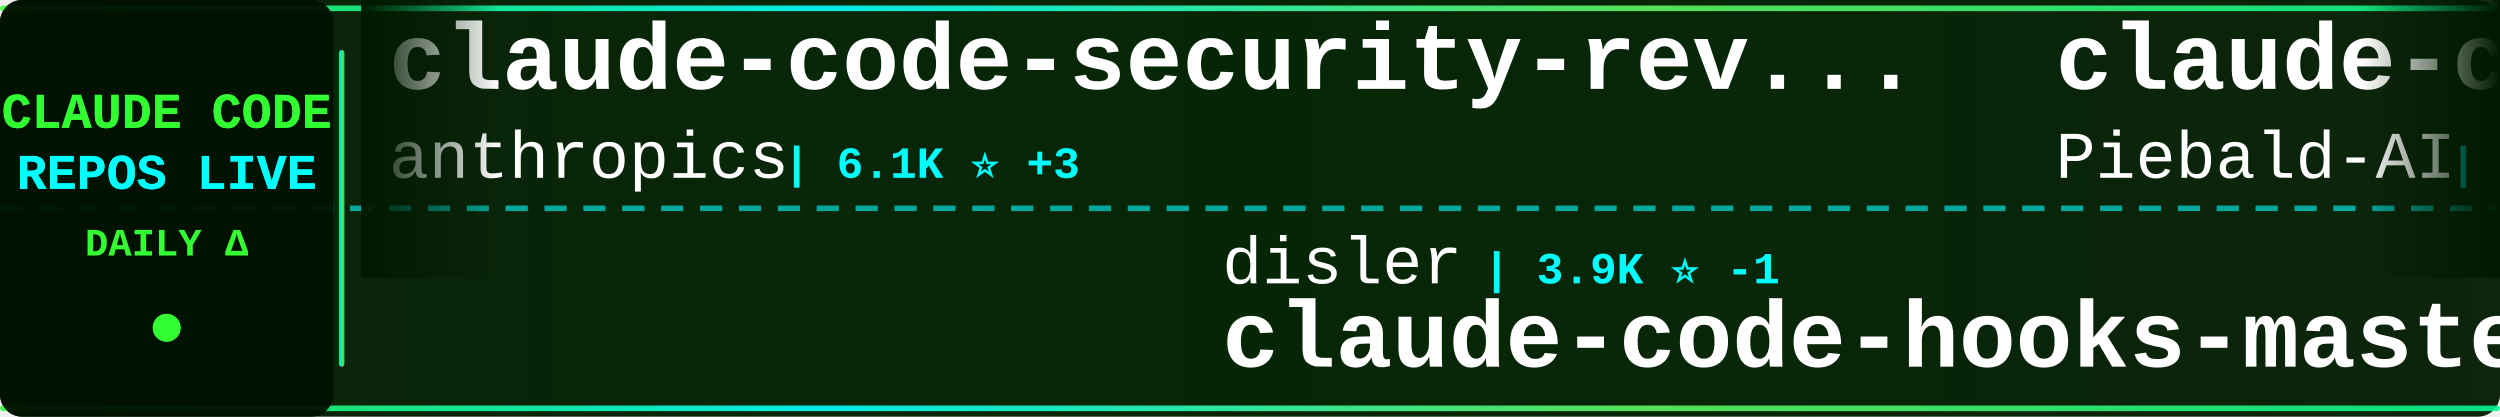
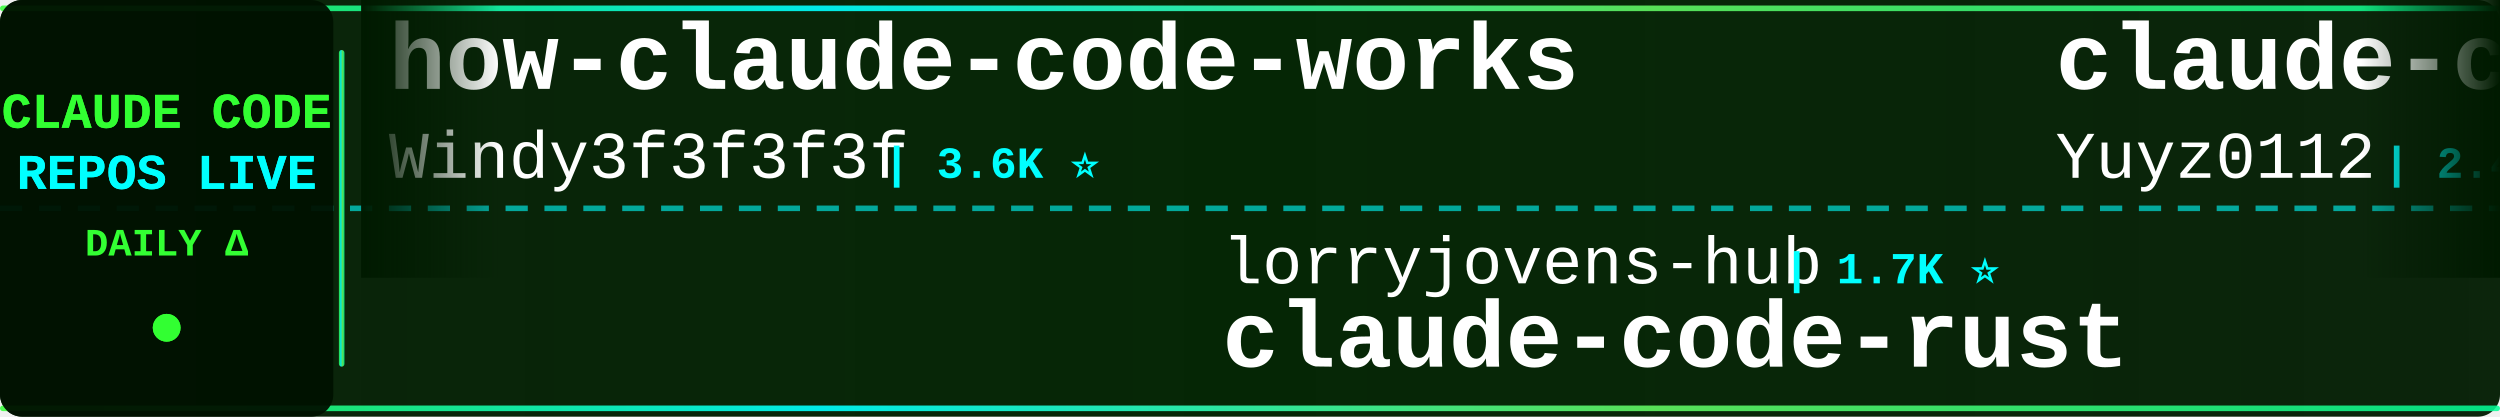
<svg xmlns="http://www.w3.org/2000/svg" width="900" height="150">
  <defs>
    <linearGradient id="tickerBg" x1="0%" y1="0%" x2="100%" y2="0%">
      <stop offset="0%" style="stop-color:#001a00;stop-opacity:0.95" />
      <stop offset="50%" style="stop-color:#002200;stop-opacity:0.98" />
      <stop offset="100%" style="stop-color:#001a00;stop-opacity:0.95" />
    </linearGradient>
    <linearGradient id="borderGrad" x1="0%" y1="0%" x2="100%" y2="0%">
      <stop offset="0%" style="stop-color:#33ff33;stop-opacity:0.85">
        <animate attributeName="stop-opacity" values="0.85;1;0.85" dur="2s" repeatCount="indefinite" />
      </stop>
      <stop offset="33%" style="stop-color:#00ffff;stop-opacity:0.9">
        <animate attributeName="stop-opacity" values="0.9;1;0.9" dur="2.2s" repeatCount="indefinite" />
      </stop>
      <stop offset="66%" style="stop-color:#66ff66;stop-opacity:0.85">
        <animate attributeName="stop-opacity" values="0.85;1;0.85" dur="1.8s" repeatCount="indefinite" />
      </stop>
      <stop offset="100%" style="stop-color:#00ff99;stop-opacity:0.85">
        <animate attributeName="stop-opacity" values="0.85;1;0.85" dur="2s" repeatCount="indefinite" />
      </stop>
    </linearGradient>
    <filter id="textGlow">
      <feGaussianBlur stdDeviation="0.1" result="coloredBlur" />
      <feMerge>
        <feMergeNode in="coloredBlur" />
        <feMergeNode in="SourceGraphic" />
      </feMerge>
    </filter>
    <filter id="metricGlow">
      <feGaussianBlur stdDeviation="0.2" result="coloredBlur" />
      <feMerge>
        <feMergeNode in="coloredBlur" />
        <feMergeNode in="SourceGraphic" />
      </feMerge>
    </filter>
    <linearGradient id="leftFade" x1="0%" y1="0%" x2="100%" y2="0%">
      <stop offset="0%" style="stop-color:#001a00;stop-opacity:1" />
      <stop offset="100%" style="stop-color:#001a00;stop-opacity:0" />
    </linearGradient>
    <linearGradient id="rightFade" x1="0%" y1="0%" x2="100%" y2="0%">
      <stop offset="0%" style="stop-color:#001a00;stop-opacity:0" />
      <stop offset="100%" style="stop-color:#001a00;stop-opacity:1" />
    </linearGradient>
  </defs>
  <rect width="900" height="150" fill="url(#tickerBg)" rx="8" />
  <rect x="0" y="2" width="900" height="2" fill="url(#borderGrad)" rx="1" />
  <rect x="0" y="146" width="900" height="2" fill="url(#borderGrad)" rx="1" />
  <line x1="0" y1="75" x2="900" y2="75" stroke="#00ffff" stroke-width="2" stroke-dasharray="8 6" opacity="0.6" />
  <rect x="0" y="0" width="120" height="150" fill="#001100" opacity="0.95" rx="8" />
  <text x="60" y="46" font-family="'Courier New', monospace" font-size="18" font-weight="bold" fill="#33ff33" text-anchor="middle" filter="url(#textGlow)">
    CLAUDE CODE
  </text>
  <text x="60" y="68" font-family="'Courier New', monospace" font-size="18" font-weight="bold" fill="#00ffff" text-anchor="middle" filter="url(#textGlow)">
    REPOS LIVE
  </text>
  <text x="60" y="92" font-family="'Courier New', monospace" font-size="14" font-weight="bold" fill="#33ff33" text-anchor="middle">
    DAILY Δ
  </text>
  <circle cx="60" cy="118" r="5" fill="#33ff33" filter="url(#metricGlow)">
    <animate attributeName="r" values="4;6;4" dur="1.5s" repeatCount="indefinite" />
    <animate attributeName="opacity" values="0.6;1;0.6" dur="1.5s" repeatCount="indefinite" />
  </circle>
  <rect x="122" y="18" width="2" height="114" fill="url(#borderGrad)" rx="1" />
  <clipPath id="tickerClip">
    <rect x="130" y="0" width="770" height="150" />
  </clipPath>
  <g clip-path="url(#tickerClip)">
    <g id="tickerItems">
      <animateTransform attributeName="transform" attributeType="XML" type="translate" from="0 0" to="-3000 0" dur="54s" repeatCount="indefinite" />
      <g transform="translate(0, 0)">
-         <text x="140" y="32" font-family="'Courier New', monospace" font-size="34" font-weight="bold" fill="#ffffff">claude-code-security-rev...</text>
-         <text x="140" y="64" font-family="'Courier New', monospace" font-size="24" font-weight="normal" fill="#ffffff" opacity="1.0">anthropics</text>
-         <text x="282" y="64" font-family="'Courier New', monospace" font-size="16" font-weight="bold" fill="#00ffff"> | 6.1K ⭐ +3</text>
+         <text x="140" y="32" font-family="'Courier New', monospace" font-size="34" font-weight="bold" fill="#ffffff">how-claude-code-works</text>
+         <text x="140" y="64" font-family="'Courier New', monospace" font-size="24" font-weight="normal" fill="#ffffff" opacity="1.0">Windy3f3f3f3f</text>
+         <text x="318" y="64" font-family="'Courier New', monospace" font-size="16" font-weight="bold" fill="#00ffff"> | 3.6K ⭐</text>
      </g>
      <g transform="translate(300, 0)">
-         <text x="140" y="102" font-family="'Courier New', monospace" font-size="24" font-weight="normal" fill="#ffffff" opacity="1.0">disler</text>
-         <text x="234" y="102" font-family="'Courier New', monospace" font-size="16" font-weight="bold" fill="#00ffff"> | 3.9K ⭐ -1</text>
-         <text x="140" y="132" font-family="'Courier New', monospace" font-size="34" font-weight="bold" fill="#ffffff">claude-code-hooks-master...</text>
+         <text x="140" y="102" font-family="'Courier New', monospace" font-size="24" font-weight="normal" fill="#ffffff" opacity="1.0">lorryjovens-hub</text>
+         <text x="342" y="102" font-family="'Courier New', monospace" font-size="16" font-weight="bold" fill="#00ffff"> | 1.7K ⭐</text>
+         <text x="140" y="132" font-family="'Courier New', monospace" font-size="34" font-weight="bold" fill="#ffffff">claude-code-rust</text>
      </g>
      <g transform="translate(600, 0)">
-         <text x="140" y="32" font-family="'Courier New', monospace" font-size="34" font-weight="bold" fill="#ffffff">claude-code-system-promp...</text>
-         <text x="140" y="64" font-family="'Courier New', monospace" font-size="24" font-weight="normal" fill="#ffffff" opacity="1.0">Piebald-AI</text>
-         <text x="282" y="64" font-family="'Courier New', monospace" font-size="16" font-weight="bold" fill="#00ffff"> | 12.5K ⭐ -3</text>
+         <text x="140" y="32" font-family="'Courier New', monospace" font-size="34" font-weight="bold" fill="#ffffff">claude-code-reverse</text>
+         <text x="140" y="64" font-family="'Courier New', monospace" font-size="24" font-weight="normal" fill="#ffffff" opacity="1.0">Yuyz0112</text>
+         <text x="258" y="64" font-family="'Courier New', monospace" font-size="16" font-weight="bold" fill="#00ffff"> | 2.4K ⭐ +1</text>
      </g>
      <g transform="translate(900, 0)">
-         <text x="140" y="102" font-family="'Courier New', monospace" font-size="24" font-weight="normal" fill="#ffffff" opacity="1.0">shareAI-lab</text>
-         <text x="294" y="102" font-family="'Courier New', monospace" font-size="16" font-weight="bold" fill="#00ffff"> | 75.8K ⭐ +40</text>
-         <text x="140" y="132" font-family="'Courier New', monospace" font-size="34" font-weight="bold" fill="#ffffff">learn-claude-code</text>
+         <text x="140" y="102" font-family="'Courier New', monospace" font-size="24" font-weight="normal" fill="#ffffff" opacity="1.0">Donchitos</text>
+         <text x="270" y="102" font-family="'Courier New', monospace" font-size="16" font-weight="bold" fill="#00ffff"> | 24.7K ⭐ +9</text>
+         <text x="140" y="132" font-family="'Courier New', monospace" font-size="34" font-weight="bold" fill="#ffffff">Claude-Code-Game-Studios</text>
      </g>
      <g transform="translate(1200, 0)">
-         <text x="140" y="32" font-family="'Courier New', monospace" font-size="34" font-weight="bold" fill="#ffffff">claude-coder</text>
-         <text x="140" y="64" font-family="'Courier New', monospace" font-size="24" font-weight="normal" fill="#ffffff" opacity="1.0">kodu-ai</text>
-         <text x="246" y="64" font-family="'Courier New', monospace" font-size="16" font-weight="bold" fill="#00ffff"> | 5.2K ⭐</text>
+         <text x="140" y="32" font-family="'Courier New', monospace" font-size="34" font-weight="bold" fill="#ffffff">claude-code-video-toolki...</text>
+         <text x="140" y="64" font-family="'Courier New', monospace" font-size="24" font-weight="normal" fill="#ffffff" opacity="1.0">digitalsamba</text>
+         <text x="306" y="64" font-family="'Courier New', monospace" font-size="16" font-weight="bold" fill="#00ffff"> | 2.0K ⭐</text>
      </g>
      <g transform="translate(1500, 0)">
-         <text x="140" y="102" font-family="'Courier New', monospace" font-size="24" font-weight="normal" fill="#ffffff" opacity="1.0">https-deeplearning-ai</text>
-         <text x="414" y="102" font-family="'Courier New', monospace" font-size="16" font-weight="bold" fill="#00ffff"> | 545 ⭐ -1</text>
-         <text x="140" y="132" font-family="'Courier New', monospace" font-size="34" font-weight="bold" fill="#ffffff">sc-claude-code-files</text>
+         <text x="140" y="102" font-family="'Courier New', monospace" font-size="24" font-weight="normal" fill="#ffffff" opacity="1.0">VoltAgent</text>
+         <text x="270" y="102" font-family="'Courier New', monospace" font-size="16" font-weight="bold" fill="#00ffff"> | 24.8K ⭐ +4</text>
+         <text x="140" y="132" font-family="'Courier New', monospace" font-size="34" font-weight="bold" fill="#ffffff">awesome-claude-code-suba...</text>
      </g>
      <g transform="translate(1800, 0)">
-         <text x="140" y="32" font-family="'Courier New', monospace" font-size="34" font-weight="bold" fill="#ffffff">claude-code-cli</text>
-         <text x="140" y="64" font-family="'Courier New', monospace" font-size="24" font-weight="normal" fill="#ffffff" opacity="1.0">huangserva</text>
-         <text x="282" y="64" font-family="'Courier New', monospace" font-size="16" font-weight="bold" fill="#00ffff"> | 626 ⭐</text>
+         <text x="140" y="32" font-family="'Courier New', monospace" font-size="34" font-weight="bold" fill="#ffffff">claude-code-infrastructu...</text>
+         <text x="140" y="64" font-family="'Courier New', monospace" font-size="24" font-weight="normal" fill="#ffffff" opacity="1.0">diet103</text>
+         <text x="246" y="64" font-family="'Courier New', monospace" font-size="16" font-weight="bold" fill="#00ffff"> | 10.0K ⭐</text>
      </g>
      <g transform="translate(2100, 0)">
-         <text x="140" y="102" font-family="'Courier New', monospace" font-size="24" font-weight="normal" fill="#ffffff" opacity="1.0">777genius</text>
-         <text x="270" y="102" font-family="'Courier New', monospace" font-size="16" font-weight="bold" fill="#00ffff"> | 930 ⭐</text>
-         <text x="140" y="132" font-family="'Courier New', monospace" font-size="34" font-weight="bold" fill="#ffffff">claude-code-source-code</text>
+         <text x="140" y="102" font-family="'Courier New', monospace" font-size="24" font-weight="normal" fill="#ffffff" opacity="1.0">alejandrobalderas</text>
+         <text x="366" y="102" font-family="'Courier New', monospace" font-size="16" font-weight="bold" fill="#00ffff"> | 2.8K ⭐ +1</text>
+         <text x="140" y="132" font-family="'Courier New', monospace" font-size="34" font-weight="bold" fill="#ffffff">claude-code-from-source</text>
      </g>
      <g transform="translate(2400, 0)">
-         <text x="140" y="32" font-family="'Courier New', monospace" font-size="34" font-weight="bold" fill="#ffffff">claude-code-source</text>
-         <text x="140" y="64" font-family="'Courier New', monospace" font-size="24" font-weight="normal" fill="#ffffff" opacity="1.0">AprilNEA</text>
-         <text x="258" y="64" font-family="'Courier New', monospace" font-size="16" font-weight="bold" fill="#00ffff"> | 392 ⭐</text>
+         <text x="140" y="32" font-family="'Courier New', monospace" font-size="34" font-weight="bold" fill="#ffffff">awesome-claude-code-plug...</text>
+         <text x="140" y="64" font-family="'Courier New', monospace" font-size="24" font-weight="normal" fill="#ffffff" opacity="1.0">ccplugins</text>
+         <text x="270" y="64" font-family="'Courier New', monospace" font-size="16" font-weight="bold" fill="#00ffff"> | 927 ⭐</text>
      </g>
      <g transform="translate(2700, 0)">
-         <text x="140" y="102" font-family="'Courier New', monospace" font-size="24" font-weight="normal" fill="#ffffff" opacity="1.0">Yuyz0112</text>
-         <text x="258" y="102" font-family="'Courier New', monospace" font-size="16" font-weight="bold" fill="#00ffff"> | 2.4K ⭐</text>
-         <text x="140" y="132" font-family="'Courier New', monospace" font-size="34" font-weight="bold" fill="#ffffff">claude-code-reverse</text>
+         <text x="140" y="102" font-family="'Courier New', monospace" font-size="24" font-weight="normal" fill="#ffffff" opacity="1.0">huangserva</text>
+         <text x="282" y="102" font-family="'Courier New', monospace" font-size="16" font-weight="bold" fill="#00ffff"> | 626 ⭐</text>
+         <text x="140" y="132" font-family="'Courier New', monospace" font-size="34" font-weight="bold" fill="#ffffff">claude-code-cli</text>
      </g>
      <g transform="translate(3000, 0)">
-         <text x="140" y="32" font-family="'Courier New', monospace" font-size="34" font-weight="bold" fill="#ffffff">claude-code-security-rev...</text>
-         <text x="140" y="64" font-family="'Courier New', monospace" font-size="24" font-weight="normal" fill="#ffffff" opacity="1.0">anthropics</text>
-         <text x="282" y="64" font-family="'Courier New', monospace" font-size="16" font-weight="bold" fill="#00ffff"> | 6.1K ⭐ +3</text>
+         <text x="140" y="32" font-family="'Courier New', monospace" font-size="34" font-weight="bold" fill="#ffffff">how-claude-code-works</text>
+         <text x="140" y="64" font-family="'Courier New', monospace" font-size="24" font-weight="normal" fill="#ffffff" opacity="1.0">Windy3f3f3f3f</text>
+         <text x="318" y="64" font-family="'Courier New', monospace" font-size="16" font-weight="bold" fill="#00ffff"> | 3.6K ⭐</text>
      </g>
      <g transform="translate(3300, 0)">
-         <text x="140" y="102" font-family="'Courier New', monospace" font-size="24" font-weight="normal" fill="#ffffff" opacity="1.0">disler</text>
-         <text x="234" y="102" font-family="'Courier New', monospace" font-size="16" font-weight="bold" fill="#00ffff"> | 3.9K ⭐ -1</text>
-         <text x="140" y="132" font-family="'Courier New', monospace" font-size="34" font-weight="bold" fill="#ffffff">claude-code-hooks-master...</text>
+         <text x="140" y="102" font-family="'Courier New', monospace" font-size="24" font-weight="normal" fill="#ffffff" opacity="1.0">lorryjovens-hub</text>
+         <text x="342" y="102" font-family="'Courier New', monospace" font-size="16" font-weight="bold" fill="#00ffff"> | 1.7K ⭐</text>
+         <text x="140" y="132" font-family="'Courier New', monospace" font-size="34" font-weight="bold" fill="#ffffff">claude-code-rust</text>
      </g>
      <g transform="translate(3600, 0)">
-         <text x="140" y="32" font-family="'Courier New', monospace" font-size="34" font-weight="bold" fill="#ffffff">claude-code-system-promp...</text>
-         <text x="140" y="64" font-family="'Courier New', monospace" font-size="24" font-weight="normal" fill="#ffffff" opacity="1.0">Piebald-AI</text>
-         <text x="282" y="64" font-family="'Courier New', monospace" font-size="16" font-weight="bold" fill="#00ffff"> | 12.5K ⭐ -3</text>
+         <text x="140" y="32" font-family="'Courier New', monospace" font-size="34" font-weight="bold" fill="#ffffff">claude-code-reverse</text>
+         <text x="140" y="64" font-family="'Courier New', monospace" font-size="24" font-weight="normal" fill="#ffffff" opacity="1.0">Yuyz0112</text>
+         <text x="258" y="64" font-family="'Courier New', monospace" font-size="16" font-weight="bold" fill="#00ffff"> | 2.4K ⭐ +1</text>
      </g>
      <g transform="translate(3900, 0)">
-         <text x="140" y="102" font-family="'Courier New', monospace" font-size="24" font-weight="normal" fill="#ffffff" opacity="1.0">shareAI-lab</text>
-         <text x="294" y="102" font-family="'Courier New', monospace" font-size="16" font-weight="bold" fill="#00ffff"> | 75.8K ⭐ +40</text>
-         <text x="140" y="132" font-family="'Courier New', monospace" font-size="34" font-weight="bold" fill="#ffffff">learn-claude-code</text>
+         <text x="140" y="102" font-family="'Courier New', monospace" font-size="24" font-weight="normal" fill="#ffffff" opacity="1.0">Donchitos</text>
+         <text x="270" y="102" font-family="'Courier New', monospace" font-size="16" font-weight="bold" fill="#00ffff"> | 24.7K ⭐ +9</text>
+         <text x="140" y="132" font-family="'Courier New', monospace" font-size="34" font-weight="bold" fill="#ffffff">Claude-Code-Game-Studios</text>
      </g>
    </g>
  </g>
  <rect x="130" y="0" width="50" height="100" fill="url(#leftFade)" />
  <rect x="850" y="0" width="50" height="100" fill="url(#rightFade)" />
</svg>
